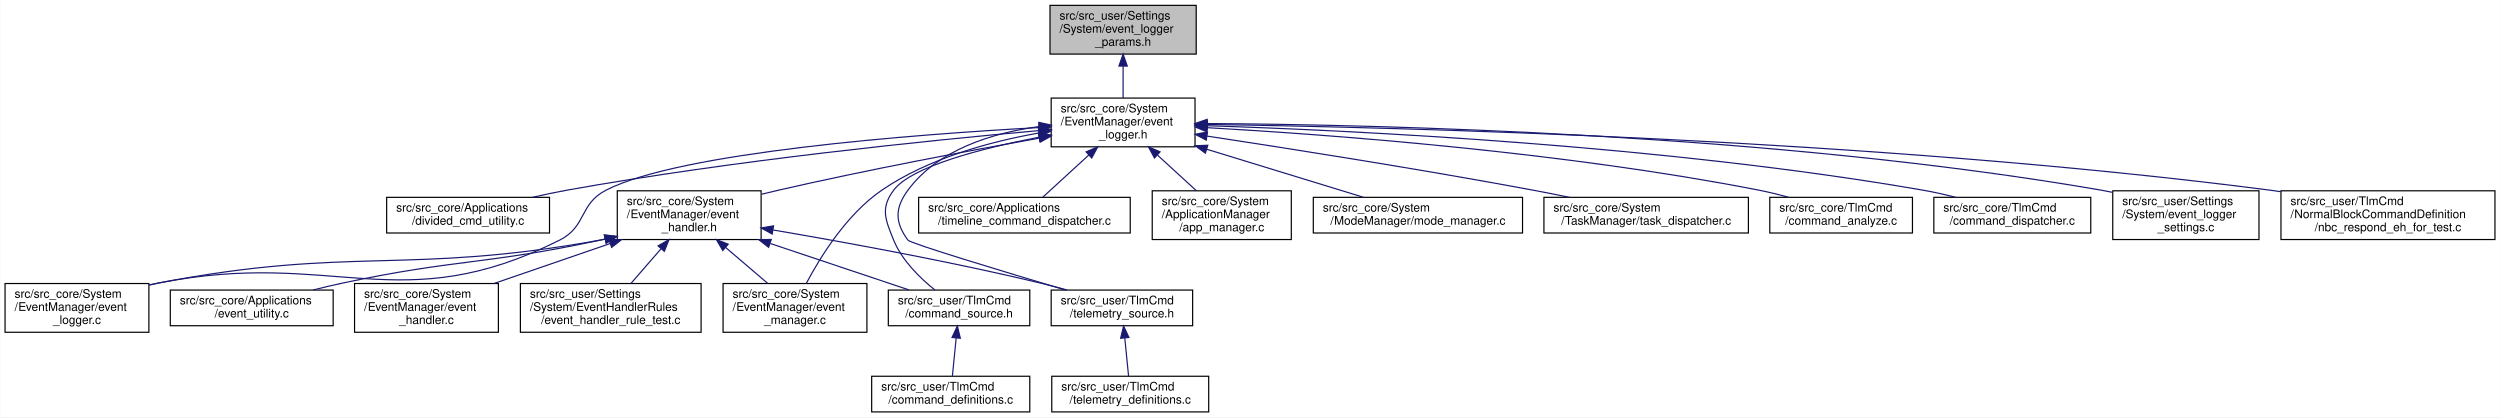
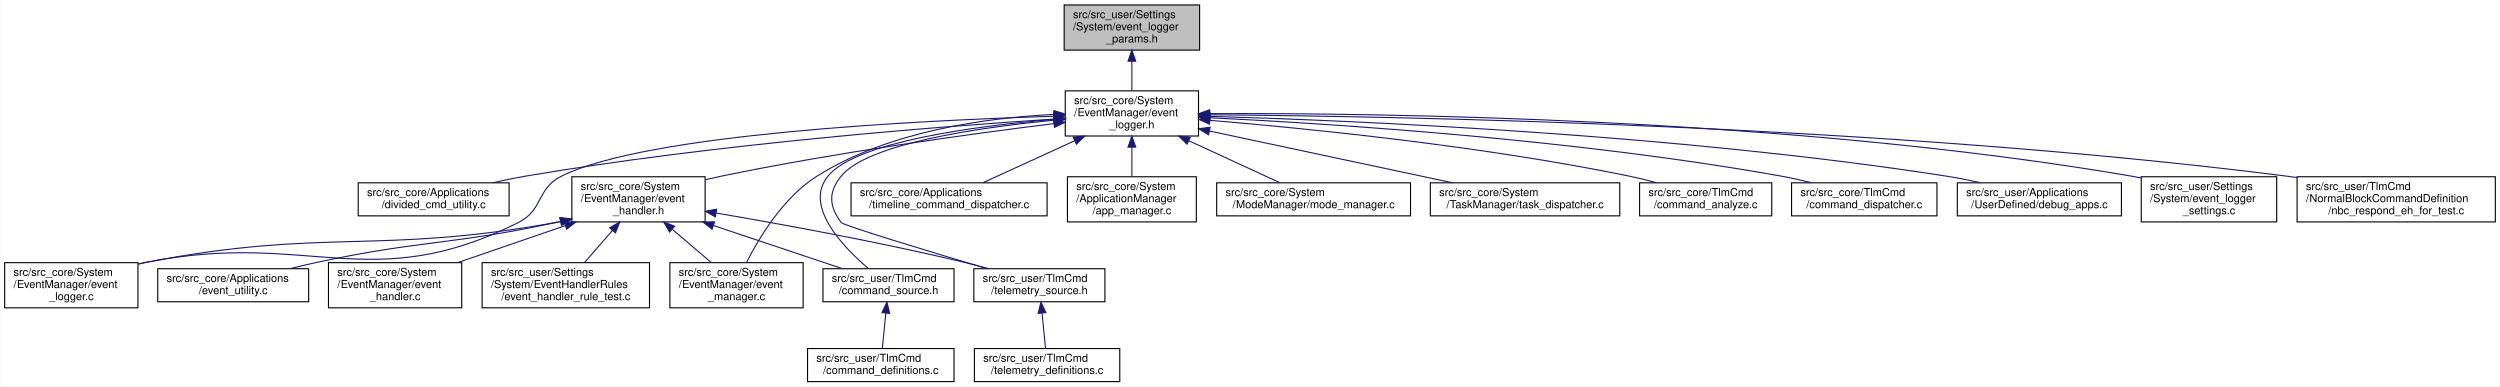
- <svg xmlns="http://www.w3.org/2000/svg" xmlns:xlink="http://www.w3.org/1999/xlink" width="2103pt" height="351pt" viewBox="0.00 0.00 2102.50 351.00">
+ <svg xmlns="http://www.w3.org/2000/svg" xmlns:xlink="http://www.w3.org/1999/xlink" width="2270pt" height="351pt" viewBox="0.00 0.00 2269.50 351.00">
  <g id="graph0" class="graph" transform="scale(1 1) rotate(0) translate(4 347)">
-     <polygon fill="white" stroke="transparent" points="-4,4 -4,-347 2098.5,-347 2098.5,4 -4,4" />
+     <polygon fill="white" stroke="transparent" points="-4,4 -4,-347 2265.5,-347 2265.5,4 -4,4" />
    <g id="node1" class="node">
      <g id="a_node1">
        <a xlink:title="event_logger の各種設定 各パラメタ類の詳細は event_logger.h を参照すること">
-           <polygon fill="#bfbfbf" stroke="black" points="879,-301.5 879,-342.5 1002,-342.5 1002,-301.5 879,-301.5" />
-           <text text-anchor="start" x="887" y="-330.5" font-family="Helvetica,sans-Serif" font-size="10.00">src/src_user/Settings</text>
-           <text text-anchor="start" x="887" y="-319.5" font-family="Helvetica,sans-Serif" font-size="10.00">/System/event_logger</text>
-           <text text-anchor="middle" x="940.5" y="-308.5" font-family="Helvetica,sans-Serif" font-size="10.00">_params.h</text>
+           <polygon fill="#bfbfbf" stroke="black" points="962,-301.5 962,-342.5 1085,-342.5 1085,-301.5 962,-301.5" />
+           <text text-anchor="start" x="970" y="-330.5" font-family="Helvetica,sans-Serif" font-size="10.00">src/src_user/Settings</text>
+           <text text-anchor="start" x="970" y="-319.5" font-family="Helvetica,sans-Serif" font-size="10.00">/System/event_logger</text>
+           <text text-anchor="middle" x="1023.5" y="-308.5" font-family="Helvetica,sans-Serif" font-size="10.00">_params.h</text>
        </a>
      </g>
    </g>
    <g id="node2" class="node">
      <g id="a_node2">
        <a xlink:href="event__logger_8h.html" target="_top" xlink:title="アノマリやエラーなどの各種イベントを記録する">
-           <polygon fill="white" stroke="black" points="880,-223.5 880,-264.5 1001,-264.5 1001,-223.5 880,-223.5" />
-           <text text-anchor="start" x="888" y="-252.5" font-family="Helvetica,sans-Serif" font-size="10.00">src/src_core/System</text>
-           <text text-anchor="start" x="888" y="-241.5" font-family="Helvetica,sans-Serif" font-size="10.00">/EventManager/event</text>
-           <text text-anchor="middle" x="940.5" y="-230.5" font-family="Helvetica,sans-Serif" font-size="10.00">_logger.h</text>
+           <polygon fill="white" stroke="black" points="963,-223.5 963,-264.5 1084,-264.5 1084,-223.5 963,-223.5" />
+           <text text-anchor="start" x="971" y="-252.5" font-family="Helvetica,sans-Serif" font-size="10.00">src/src_core/System</text>
+           <text text-anchor="start" x="971" y="-241.5" font-family="Helvetica,sans-Serif" font-size="10.00">/EventManager/event</text>
+           <text text-anchor="middle" x="1023.5" y="-230.5" font-family="Helvetica,sans-Serif" font-size="10.00">_logger.h</text>
        </a>
      </g>
    </g>
    <g id="edge1" class="edge">
-       <path fill="none" stroke="midnightblue" d="M940.5,-291.3C940.5,-282.3 940.5,-272.65 940.5,-264.51" />
-       <polygon fill="midnightblue" stroke="midnightblue" points="937,-291.43 940.5,-301.43 944,-291.43 937,-291.43" />
+       <path fill="none" stroke="midnightblue" d="M1023.5,-291.3C1023.5,-282.3 1023.5,-272.65 1023.5,-264.51" />
+       <polygon fill="midnightblue" stroke="midnightblue" points="1020,-291.43 1023.5,-301.43 1027,-291.43 1020,-291.43" />
    </g>
    <g id="node3" class="node">
      <g id="a_node3">
        <a xlink:href="divided__cmd__utility_8c.html" target="_top" xlink:title="コマンド分割をサポートするUtil">
          <polygon fill="white" stroke="black" points="321,-151 321,-181 458,-181 458,-151 321,-151" />
          <text text-anchor="start" x="329" y="-169" font-family="Helvetica,sans-Serif" font-size="10.00">src/src_core/Applications</text>
          <text text-anchor="middle" x="389.5" y="-158" font-family="Helvetica,sans-Serif" font-size="10.00">/divided_cmd_utility.c</text>
        </a>
      </g>
    </g>
    <g id="edge2" class="edge">
-       <path fill="none" stroke="midnightblue" d="M869.93,-237.16C777.98,-228.95 612.43,-212.14 472.5,-187 463.16,-185.32 453.31,-183.23 443.78,-181.04" />
-       <polygon fill="midnightblue" stroke="midnightblue" points="869.68,-240.65 879.95,-238.04 870.3,-233.68 869.68,-240.65" />
+       <path fill="none" stroke="midnightblue" d="M952.62,-238.87C847.31,-232.04 643.58,-216.17 472.5,-187 463,-185.38 452.98,-183.29 443.3,-181.08" />
+       <polygon fill="midnightblue" stroke="midnightblue" points="952.6,-242.38 962.8,-239.52 953.05,-235.39 952.6,-242.38" />
    </g>
    <g id="node4" class="node">
      <g id="a_node4">
        <a xlink:href="event__handler_8h.html" target="_top" xlink:title="イベント発火型処理を行う">
          <polygon fill="white" stroke="black" points="515,-145.5 515,-186.5 636,-186.5 636,-145.5 515,-145.5" />
          <text text-anchor="start" x="523" y="-174.5" font-family="Helvetica,sans-Serif" font-size="10.00">src/src_core/System</text>
          <text text-anchor="start" x="523" y="-163.5" font-family="Helvetica,sans-Serif" font-size="10.00">/EventManager/event</text>
          <text text-anchor="middle" x="575.5" y="-152.5" font-family="Helvetica,sans-Serif" font-size="10.00">_handler.h</text>
        </a>
      </g>
    </g>
    <g id="edge3" class="edge">
-       <path fill="none" stroke="midnightblue" d="M870.04,-230.82C811.13,-220.29 725.03,-204.11 650.5,-187 645.9,-185.94 641.16,-184.8 636.4,-183.62" />
-       <polygon fill="midnightblue" stroke="midnightblue" points="869.52,-234.28 879.98,-232.58 870.75,-227.39 869.52,-234.28" />
+       <path fill="none" stroke="midnightblue" d="M952.41,-234.72C877.05,-225.39 754.75,-208.66 650.5,-187 645.88,-186.04 641.12,-184.97 636.35,-183.84" />
+       <polygon fill="midnightblue" stroke="midnightblue" points="952.37,-238.25 962.73,-235.99 953.23,-231.3 952.37,-238.25" />
    </g>
    <g id="node7" class="node">
      <g id="a_node7">
        <a xlink:href="event__logger_8c.html" target="_top" xlink:title="アノマリやエラーなどの各種イベントを記録する">
          <polygon fill="white" stroke="black" points="0,-67.5 0,-108.5 121,-108.5 121,-67.5 0,-67.5" />
          <text text-anchor="start" x="8" y="-96.5" font-family="Helvetica,sans-Serif" font-size="10.00">src/src_core/System</text>
          <text text-anchor="start" x="8" y="-85.5" font-family="Helvetica,sans-Serif" font-size="10.00">/EventManager/event</text>
          <text text-anchor="middle" x="60.5" y="-74.5" font-family="Helvetica,sans-Serif" font-size="10.00">_logger.c</text>
        </a>
      </g>
    </g>
    <g id="edge15" class="edge">
-       <path fill="none" stroke="midnightblue" d="M869.83,-239.72C763.32,-233.81 567.48,-218.89 505.5,-187 482.85,-175.34 489.28,-156.41 466.5,-145 331.82,-77.53 277.3,-138.08 129.5,-109 126.81,-108.47 124.07,-107.88 121.31,-107.25" />
-       <polygon fill="midnightblue" stroke="midnightblue" points="869.68,-243.22 879.86,-240.27 870.06,-236.23 869.68,-243.22" />
+       <path fill="none" stroke="midnightblue" d="M952.63,-241.42C829.57,-237.68 582.17,-225.47 505.5,-187 482.73,-175.58 489.28,-156.41 466.5,-145 331.82,-77.53 277.3,-138.08 129.5,-109 126.81,-108.47 124.07,-107.88 121.31,-107.25" />
+       <polygon fill="midnightblue" stroke="midnightblue" points="952.61,-244.92 962.71,-241.71 952.82,-237.92 952.61,-244.92" />
    </g>
    <g id="node8" class="node">
      <g id="a_node8">
        <a xlink:href="event__manager_8c.html" target="_top" xlink:title="C2A全体のイベントを管理する">
          <polygon fill="white" stroke="black" points="604,-67.5 604,-108.5 725,-108.5 725,-67.5 604,-67.5" />
          <text text-anchor="start" x="612" y="-96.5" font-family="Helvetica,sans-Serif" font-size="10.00">src/src_core/System</text>
          <text text-anchor="start" x="612" y="-85.5" font-family="Helvetica,sans-Serif" font-size="10.00">/EventManager/event</text>
          <text text-anchor="middle" x="664.5" y="-74.5" font-family="Helvetica,sans-Serif" font-size="10.00">_manager.c</text>
        </a>
      </g>
    </g>
    <g id="edge16" class="edge">
-       <path fill="none" stroke="midnightblue" d="M869.7,-235.12C828.3,-227.81 776.67,-213.79 737.5,-187 708.08,-166.88 685.84,-130.96 674.02,-108.65" />
-       <polygon fill="midnightblue" stroke="midnightblue" points="869.27,-238.6 879.71,-236.8 870.43,-231.69 869.27,-238.6" />
+       <path fill="none" stroke="midnightblue" d="M952.42,-243.07C891.15,-240.03 802.56,-227.97 737.5,-187 707.16,-167.9 685.06,-131.31 673.55,-108.64" />
+       <polygon fill="midnightblue" stroke="midnightblue" points="952.63,-246.58 962.77,-243.51 952.93,-239.59 952.63,-246.58" />
    </g>
    <g id="node10" class="node">
      <g id="a_node10">
        <a xlink:href="command__source_8h.html" target="_top" xlink:title="コマンド定義に必要なヘッダー">
          <polygon fill="white" stroke="black" points="743,-73 743,-103 862,-103 862,-73 743,-73" />
          <text text-anchor="start" x="751" y="-91" font-family="Helvetica,sans-Serif" font-size="10.00">src/src_user/TlmCmd</text>
          <text text-anchor="middle" x="802.5" y="-80" font-family="Helvetica,sans-Serif" font-size="10.00">/command_source.h</text>
        </a>
      </g>
    </g>
-     <g id="edge22" class="edge">
-       <path fill="none" stroke="midnightblue" d="M869.78,-231.59C821.06,-222.11 762.5,-206.97 747.5,-187 736.29,-172.07 740.43,-162.28 747.5,-145 754.52,-127.85 769.6,-113.11 782.2,-103.07" />
-       <polygon fill="midnightblue" stroke="midnightblue" points="869.22,-235.04 879.7,-233.46 870.52,-228.16 869.22,-235.04" />
+     <g id="edge23" class="edge">
+       <path fill="none" stroke="midnightblue" d="M952.7,-238.59C879.67,-232.38 772.95,-218.14 747.5,-187 725.52,-160.11 760.7,-123.24 784.17,-103.26" />
+       <polygon fill="midnightblue" stroke="midnightblue" points="952.52,-242.08 962.77,-239.41 953.09,-235.11 952.52,-242.08" />
    </g>
    <g id="node12" class="node">
      <g id="a_node12">
        <a xlink:href="telemetry__source_8h.html" target="_top" xlink:title="テレメトリ定義に必要なヘッダー">
          <polygon fill="white" stroke="black" points="880,-73 880,-103 999,-103 999,-73 880,-73" />
          <text text-anchor="start" x="888" y="-91" font-family="Helvetica,sans-Serif" font-size="10.00">src/src_user/TlmCmd</text>
          <text text-anchor="middle" x="939.5" y="-80" font-family="Helvetica,sans-Serif" font-size="10.00">/telemetry_source.h</text>
        </a>
      </g>
    </g>
-     <g id="edge24" class="edge">
-       <path fill="none" stroke="midnightblue" d="M869.88,-240.57C830.62,-235.16 784.73,-221.22 759.5,-187 748.42,-171.98 748.43,-160.03 759.5,-145 761.55,-142.22 839.34,-118.7 891.97,-103.04" />
-       <polygon fill="midnightblue" stroke="midnightblue" points="869.61,-244.07 879.96,-241.8 870.46,-237.12 869.61,-244.07" />
+     <g id="edge25" class="edge">
+       <path fill="none" stroke="midnightblue" d="M952.87,-237.85C883.09,-231.13 783.43,-216.54 759.5,-187 747.75,-172.5 748.43,-160.03 759.5,-145 761.55,-142.22 839.34,-118.7 891.97,-103.04" />
+       <polygon fill="midnightblue" stroke="midnightblue" points="952.65,-241.35 962.93,-238.79 953.3,-234.38 952.65,-241.35" />
    </g>
    <g id="node14" class="node">
      <g id="a_node14">
        <a xlink:href="timeline__command__dispatcher_8c.html" target="_top" xlink:title=" ">
          <polygon fill="white" stroke="black" points="768.5,-151 768.5,-181 946.5,-181 946.5,-151 768.5,-151" />
          <text text-anchor="start" x="776.5" y="-169" font-family="Helvetica,sans-Serif" font-size="10.00">src/src_core/Applications</text>
          <text text-anchor="middle" x="857.5" y="-158" font-family="Helvetica,sans-Serif" font-size="10.00">/timeline_command_dispatcher.c</text>
        </a>
      </g>
    </g>
    <g id="edge13" class="edge">
-       <path fill="none" stroke="midnightblue" d="M911.73,-216.66C898.74,-204.76 883.9,-191.18 873.04,-181.23" />
-       <polygon fill="midnightblue" stroke="midnightblue" points="909.39,-219.26 919.13,-223.43 914.11,-214.09 909.39,-219.26" />
+       <path fill="none" stroke="midnightblue" d="M971.34,-219.12C944.05,-206.63 911.58,-191.76 888.31,-181.11" />
+       <polygon fill="midnightblue" stroke="midnightblue" points="970.2,-222.45 980.75,-223.43 973.12,-216.08 970.2,-222.45" />
    </g>
    <g id="node15" class="node">
      <g id="a_node15">
        <a xlink:href="app__manager_8c.html" target="_top" xlink:title=" ">
          <polygon fill="white" stroke="black" points="965,-145.5 965,-186.5 1082,-186.5 1082,-145.5 965,-145.5" />
          <text text-anchor="start" x="973" y="-174.5" font-family="Helvetica,sans-Serif" font-size="10.00">src/src_core/System</text>
          <text text-anchor="start" x="973" y="-163.5" font-family="Helvetica,sans-Serif" font-size="10.00">/ApplicationManager</text>
          <text text-anchor="middle" x="1023.5" y="-152.5" font-family="Helvetica,sans-Serif" font-size="10.00">/app_manager.c</text>
        </a>
      </g>
    </g>
    <g id="edge14" class="edge">
-       <path fill="none" stroke="midnightblue" d="M969.45,-216.49C980.22,-206.63 992.24,-195.63 1002.2,-186.51" />
-       <polygon fill="midnightblue" stroke="midnightblue" points="966.89,-214.09 961.87,-223.43 971.61,-219.26 966.89,-214.09" />
+       <path fill="none" stroke="midnightblue" d="M1023.5,-213.3C1023.5,-204.3 1023.5,-194.65 1023.5,-186.51" />
+       <polygon fill="midnightblue" stroke="midnightblue" points="1020,-213.43 1023.5,-223.43 1027,-213.43 1020,-213.43" />
    </g>
    <g id="node16" class="node">
      <g id="a_node16">
        <a xlink:href="mode__manager_8c.html" target="_top" xlink:title="モード遷移の制御">
          <polygon fill="white" stroke="black" points="1100.5,-151 1100.5,-181 1276.5,-181 1276.5,-151 1100.5,-151" />
          <text text-anchor="start" x="1108.5" y="-169" font-family="Helvetica,sans-Serif" font-size="10.00">src/src_core/System</text>
          <text text-anchor="middle" x="1188.5" y="-158" font-family="Helvetica,sans-Serif" font-size="10.00">/ModeManager/mode_manager.c</text>
        </a>
      </g>
    </g>
    <g id="edge17" class="edge">
-       <path fill="none" stroke="midnightblue" d="M1010.83,-221.45C1053.03,-208.51 1105.51,-192.43 1142.45,-181.11" />
-       <polygon fill="midnightblue" stroke="midnightblue" points="1009.7,-218.13 1001.17,-224.41 1011.75,-224.82 1009.7,-218.13" />
+       <path fill="none" stroke="midnightblue" d="M1075.35,-219.12C1102.47,-206.63 1134.75,-191.76 1157.87,-181.11" />
+       <polygon fill="midnightblue" stroke="midnightblue" points="1073.61,-216.07 1065.99,-223.43 1076.54,-222.42 1073.61,-216.07" />
    </g>
    <g id="node17" class="node">
      <g id="a_node17">
        <a xlink:href="task__dispatcher_8c.html" target="_top" xlink:title=" ">
          <polygon fill="white" stroke="black" points="1294.5,-151 1294.5,-181 1466.5,-181 1466.5,-151 1294.5,-151" />
          <text text-anchor="start" x="1302.5" y="-169" font-family="Helvetica,sans-Serif" font-size="10.00">src/src_core/System</text>
          <text text-anchor="middle" x="1380.5" y="-158" font-family="Helvetica,sans-Serif" font-size="10.00">/TaskManager/task_dispatcher.c</text>
        </a>
      </g>
    </g>
    <g id="edge18" class="edge">
-       <path fill="none" stroke="midnightblue" d="M1011.11,-232.52C1080.96,-221.93 1190.83,-204.64 1285.5,-187 1295.36,-185.16 1305.77,-183.1 1315.94,-181.01" />
-       <polygon fill="midnightblue" stroke="midnightblue" points="1010.46,-229.08 1001.1,-234.04 1011.51,-236 1010.46,-229.08" />
+       <path fill="none" stroke="midnightblue" d="M1094.08,-227.98C1158.14,-214.34 1251.89,-194.38 1314.49,-181.05" />
+       <polygon fill="midnightblue" stroke="midnightblue" points="1093.11,-224.6 1084.06,-230.11 1094.57,-231.45 1093.11,-224.6" />
    </g>
    <g id="node18" class="node">
      <g id="a_node18">
        <a xlink:href="command__analyze_8c.html" target="_top" xlink:title="コマンドの実行・登録，コマンド関連処理">
          <polygon fill="white" stroke="black" points="1484.5,-151 1484.5,-181 1604.5,-181 1604.5,-151 1484.5,-151" />
          <text text-anchor="start" x="1492.5" y="-169" font-family="Helvetica,sans-Serif" font-size="10.00">src/src_core/TlmCmd</text>
          <text text-anchor="middle" x="1544.5" y="-158" font-family="Helvetica,sans-Serif" font-size="10.00">/command_analyze.c</text>
        </a>
      </g>
    </g>
    <g id="edge19" class="edge">
-       <path fill="none" stroke="midnightblue" d="M1011.47,-239.59C1114.5,-233.74 1311.13,-219.16 1475.5,-187 1483.58,-185.42 1492.08,-183.32 1500.24,-181.09" />
-       <polygon fill="midnightblue" stroke="midnightblue" points="1010.98,-236.12 1001.19,-240.17 1011.37,-243.1 1010.98,-236.12" />
+       <path fill="none" stroke="midnightblue" d="M1094.35,-237.73C1183.82,-230.27 1342.19,-214.4 1475.5,-187 1483.44,-185.37 1491.8,-183.28 1499.85,-181.06" />
+       <polygon fill="midnightblue" stroke="midnightblue" points="1093.99,-234.24 1084.31,-238.55 1094.57,-241.22 1093.99,-234.24" />
    </g>
    <g id="node19" class="node">
      <g id="a_node19">
        <a xlink:href="command__dispatcher_8c.html" target="_top" xlink:title="各種コマンドの実行管理">
          <polygon fill="white" stroke="black" points="1622.5,-151 1622.5,-181 1754.5,-181 1754.5,-151 1622.5,-151" />
          <text text-anchor="start" x="1630.5" y="-169" font-family="Helvetica,sans-Serif" font-size="10.00">src/src_core/TlmCmd</text>
          <text text-anchor="middle" x="1688.5" y="-158" font-family="Helvetica,sans-Serif" font-size="10.00">/command_dispatcher.c</text>
        </a>
      </g>
    </g>
    <g id="edge20" class="edge">
-       <path fill="none" stroke="midnightblue" d="M1011.35,-241.24C1134.59,-237.25 1396.08,-224.73 1613.5,-187 1622.4,-185.46 1631.77,-183.35 1640.77,-181.08" />
-       <polygon fill="midnightblue" stroke="midnightblue" points="1011.17,-237.74 1001.29,-241.55 1011.39,-244.74 1011.17,-237.74" />
+       <path fill="none" stroke="midnightblue" d="M1094.35,-240.08C1205.64,-234.63 1427.89,-220.32 1613.5,-187 1622.25,-185.43 1631.48,-183.34 1640.35,-181.1" />
+       <polygon fill="midnightblue" stroke="midnightblue" points="1094.07,-236.59 1084.25,-240.56 1094.41,-243.58 1094.07,-236.59" />
    </g>
    <g id="node20" class="node">
      <g id="a_node20">
-         <a xlink:href="event__logger__settings_8c.html" target="_top" xlink:title="event_logger の設定">
-           <polygon fill="white" stroke="black" points="1773,-145.5 1773,-186.5 1896,-186.5 1896,-145.5 1773,-145.5" />
-           <text text-anchor="start" x="1781" y="-174.5" font-family="Helvetica,sans-Serif" font-size="10.00">src/src_user/Settings</text>
-           <text text-anchor="start" x="1781" y="-163.5" font-family="Helvetica,sans-Serif" font-size="10.00">/System/event_logger</text>
-           <text text-anchor="middle" x="1834.5" y="-152.5" font-family="Helvetica,sans-Serif" font-size="10.00">_settings.c</text>
+         <a xlink:href="debug__apps_8c.html" target="_top" xlink:title=" ">
+           <polygon fill="white" stroke="black" points="1773,-151 1773,-181 1922,-181 1922,-151 1773,-151" />
+           <text text-anchor="start" x="1781" y="-169" font-family="Helvetica,sans-Serif" font-size="10.00">src/src_user/Applications</text>
+           <text text-anchor="middle" x="1847.5" y="-158" font-family="Helvetica,sans-Serif" font-size="10.00">/UserDefined/debug_apps.c</text>
        </a>
      </g>
    </g>
    <g id="edge21" class="edge">
-       <path fill="none" stroke="midnightblue" d="M1011.55,-243.08C1154.86,-242.17 1488.33,-234.59 1763.5,-187 1766.53,-186.48 1769.61,-185.87 1772.72,-185.22" />
-       <polygon fill="midnightblue" stroke="midnightblue" points="1011.14,-239.59 1001.16,-243.14 1011.18,-246.59 1011.14,-239.59" />
+       <path fill="none" stroke="midnightblue" d="M1094.31,-241.36C1226.54,-237.49 1519.7,-225 1763.5,-187 1773.42,-185.45 1783.91,-183.35 1793.98,-181.08" />
+       <polygon fill="midnightblue" stroke="midnightblue" points="1094.2,-237.87 1084.3,-241.65 1094.4,-244.86 1094.2,-237.87" />
    </g>
    <g id="node21" class="node">
      <g id="a_node21">
+         <a xlink:href="event__logger__settings_8c.html" target="_top" xlink:title="event_logger の設定">
+           <polygon fill="white" stroke="black" points="1940,-145.5 1940,-186.5 2063,-186.5 2063,-145.5 1940,-145.5" />
+           <text text-anchor="start" x="1948" y="-174.5" font-family="Helvetica,sans-Serif" font-size="10.00">src/src_user/Settings</text>
+           <text text-anchor="start" x="1948" y="-163.5" font-family="Helvetica,sans-Serif" font-size="10.00">/System/event_logger</text>
+           <text text-anchor="middle" x="2001.5" y="-152.5" font-family="Helvetica,sans-Serif" font-size="10.00">_settings.c</text>
+         </a>
+       </g>
+     </g>
+     <g id="edge22" class="edge">
+       <path fill="none" stroke="midnightblue" d="M1094.29,-243.82C1247.93,-244.47 1622.98,-239.94 1931.5,-187 1934.24,-186.53 1937.03,-185.99 1939.83,-185.4" />
+       <polygon fill="midnightblue" stroke="midnightblue" points="1094.07,-240.32 1084.05,-243.77 1094.03,-247.32 1094.07,-240.32" />
+     </g>
+     <g id="node22" class="node">
+       <g id="a_node22">
        <a xlink:href="nbc__respond__eh__for__test_8c.html" target="_top" xlink:title="test用． EH のテストで EH が発火したことを検知する">
-           <polygon fill="white" stroke="black" points="1914.5,-145.5 1914.5,-186.5 2094.5,-186.5 2094.5,-145.5 1914.5,-145.5" />
-           <text text-anchor="start" x="1922.5" y="-174.5" font-family="Helvetica,sans-Serif" font-size="10.00">src/src_user/TlmCmd</text>
-           <text text-anchor="start" x="1922.5" y="-163.5" font-family="Helvetica,sans-Serif" font-size="10.00">/NormalBlockCommandDefinition</text>
-           <text text-anchor="middle" x="2004.5" y="-152.5" font-family="Helvetica,sans-Serif" font-size="10.00">/nbc_respond_eh_for_test.c</text>
-         </a>
-       </g>
-     </g>
-     <g id="edge23" class="edge">
-       <path fill="none" stroke="midnightblue" d="M1011.38,-242.31C1171.44,-240 1572.87,-230.03 1905.5,-187 1908.46,-186.62 1911.46,-186.2 1914.48,-185.75" />
-       <polygon fill="midnightblue" stroke="midnightblue" points="1011.14,-238.81 1001.19,-242.45 1011.23,-245.81 1011.14,-238.81" />
+           <polygon fill="white" stroke="black" points="2081.5,-145.5 2081.5,-186.5 2261.5,-186.5 2261.5,-145.5 2081.5,-145.5" />
+           <text text-anchor="start" x="2089.5" y="-174.5" font-family="Helvetica,sans-Serif" font-size="10.00">src/src_user/TlmCmd</text>
+           <text text-anchor="start" x="2089.5" y="-163.5" font-family="Helvetica,sans-Serif" font-size="10.00">/NormalBlockCommandDefinition</text>
+           <text text-anchor="middle" x="2171.5" y="-152.5" font-family="Helvetica,sans-Serif" font-size="10.00">/nbc_respond_eh_for_test.c</text>
+         </a>
+       </g>
+     </g>
+     <g id="edge24" class="edge">
+       <path fill="none" stroke="midnightblue" d="M1094.13,-242.78C1263.59,-241.48 1706.37,-233.5 2072.5,-187 2075.46,-186.62 2078.46,-186.21 2081.48,-185.77" />
+       <polygon fill="midnightblue" stroke="midnightblue" points="1094.06,-239.28 1084.09,-242.85 1094.11,-246.28 1094.06,-239.28" />
    </g>
    <g id="node5" class="node">
      <g id="a_node5">
        <a xlink:href="event__utility_8c.html" target="_top" xlink:title="イベント処理の定期実行のためのApp">
          <polygon fill="white" stroke="black" points="139,-73 139,-103 276,-103 276,-73 139,-73" />
          <text text-anchor="start" x="147" y="-91" font-family="Helvetica,sans-Serif" font-size="10.00">src/src_core/Applications</text>
          <text text-anchor="middle" x="207.5" y="-80" font-family="Helvetica,sans-Serif" font-size="10.00">/event_utility.c</text>
        </a>
      </g>
    </g>
    <g id="edge4" class="edge">
      <path fill="none" stroke="midnightblue" d="M504.86,-145.96C503.4,-145.63 501.94,-145.31 500.5,-145 405.37,-124.44 379.69,-129.25 284.5,-109 276.26,-107.25 267.57,-105.19 259.12,-103.08" />
      <polygon fill="midnightblue" stroke="midnightblue" points="504.1,-149.38 514.63,-148.25 505.69,-142.56 504.1,-149.38" />
    </g>
    <g id="node6" class="node">
      <g id="a_node6">
        <a xlink:href="event__handler_8c.html" target="_top" xlink:title="イベント発火型処理を行う">
          <polygon fill="white" stroke="black" points="294,-67.5 294,-108.5 415,-108.5 415,-67.5 294,-67.5" />
          <text text-anchor="start" x="302" y="-96.5" font-family="Helvetica,sans-Serif" font-size="10.00">src/src_core/System</text>
          <text text-anchor="start" x="302" y="-85.5" font-family="Helvetica,sans-Serif" font-size="10.00">/EventManager/event</text>
          <text text-anchor="middle" x="354.5" y="-74.5" font-family="Helvetica,sans-Serif" font-size="10.00">_handler.c</text>
        </a>
      </g>
    </g>
    <g id="edge5" class="edge">
      <path fill="none" stroke="midnightblue" d="M509.1,-142.17C477.9,-131.44 441.09,-118.78 411.22,-108.51" />
      <polygon fill="midnightblue" stroke="midnightblue" points="507.99,-145.49 518.59,-145.43 510.27,-138.87 507.99,-145.49" />
    </g>
    <g id="edge6" class="edge">
      <path fill="none" stroke="midnightblue" d="M504.89,-145.83C503.41,-145.54 501.95,-145.26 500.5,-145 337.47,-115.56 292.2,-140.19 129.5,-109 126.81,-108.48 124.06,-107.91 121.3,-107.29" />
      <polygon fill="midnightblue" stroke="midnightblue" points="504.19,-149.26 514.7,-147.89 505.64,-142.41 504.19,-149.26" />
    </g>
    <g id="edge7" class="edge">
      <path fill="none" stroke="midnightblue" d="M606.21,-138.78C617.84,-128.84 630.87,-117.72 641.66,-108.51" />
      <polygon fill="midnightblue" stroke="midnightblue" points="603.75,-136.27 598.42,-145.43 608.3,-141.6 603.75,-136.27" />
    </g>
    <g id="node9" class="node">
      <g id="a_node9">
        <a xlink:href="event__handler__rule__test_8c.html" target="_top" xlink:title="EH の テスト用 Rule">
          <polygon fill="white" stroke="black" points="433.5,-67.5 433.5,-108.5 585.5,-108.5 585.5,-67.5 433.5,-67.5" />
          <text text-anchor="start" x="441.5" y="-96.5" font-family="Helvetica,sans-Serif" font-size="10.00">src/src_user/Settings</text>
          <text text-anchor="start" x="441.5" y="-85.5" font-family="Helvetica,sans-Serif" font-size="10.00">/System/EventHandlerRules</text>
          <text text-anchor="middle" x="509.5" y="-74.5" font-family="Helvetica,sans-Serif" font-size="10.00">/event_handler_rule_test.c</text>
        </a>
      </g>
    </g>
    <g id="edge8" class="edge">
      <path fill="none" stroke="midnightblue" d="M551.73,-137.63C543.36,-127.99 534.13,-117.36 526.44,-108.51" />
      <polygon fill="midnightblue" stroke="midnightblue" points="549.3,-140.17 558.5,-145.43 554.59,-135.58 549.3,-140.17" />
    </g>
    <g id="edge9" class="edge">
      <path fill="none" stroke="midnightblue" d="M643.91,-142.1C681.81,-129.41 727.72,-114.04 760.37,-103.11" />
      <polygon fill="midnightblue" stroke="midnightblue" points="642.33,-138.93 633.96,-145.43 644.55,-145.57 642.33,-138.93" />
    </g>
    <g id="edge11" class="edge">
      <path fill="none" stroke="midnightblue" d="M646.15,-153.52C706.16,-143.31 794.42,-127.2 870.5,-109 877.9,-107.23 885.69,-105.17 893.27,-103.05" />
      <polygon fill="midnightblue" stroke="midnightblue" points="645.3,-150.11 636.03,-155.23 646.47,-157.02 645.3,-150.11" />
    </g>
    <g id="node11" class="node">
      <g id="a_node11">
        <a xlink:href="command__definitions_8c.html" target="_top" xlink:title="コマンド定義">
          <polygon fill="white" stroke="black" points="729,-0.5 729,-30.5 862,-30.5 862,-0.5 729,-0.5" />
          <text text-anchor="start" x="737" y="-18.5" font-family="Helvetica,sans-Serif" font-size="10.00">src/src_user/TlmCmd</text>
          <text text-anchor="middle" x="795.5" y="-7.5" font-family="Helvetica,sans-Serif" font-size="10.00">/command_definitions.c</text>
        </a>
      </g>
    </g>
    <g id="edge10" class="edge">
      <path fill="none" stroke="midnightblue" d="M800.09,-62.73C799.03,-52.07 797.82,-39.91 796.91,-30.75" />
      <polygon fill="midnightblue" stroke="midnightblue" points="796.61,-63.13 801.08,-72.73 803.58,-62.44 796.61,-63.13" />
    </g>
    <g id="node13" class="node">
      <g id="a_node13">
        <a xlink:href="telemetry__definitions_8c.html" target="_top" xlink:title="テレメトリ定義">
          <polygon fill="white" stroke="black" points="880.5,-0.5 880.5,-30.5 1012.5,-30.5 1012.5,-0.5 880.5,-0.5" />
          <text text-anchor="start" x="888.5" y="-18.5" font-family="Helvetica,sans-Serif" font-size="10.00">src/src_user/TlmCmd</text>
          <text text-anchor="middle" x="946.5" y="-7.5" font-family="Helvetica,sans-Serif" font-size="10.00">/telemetry_definitions.c</text>
        </a>
      </g>
    </g>
    <g id="edge12" class="edge">
      <path fill="none" stroke="midnightblue" d="M941.91,-62.73C942.97,-52.07 944.18,-39.91 945.09,-30.75" />
      <polygon fill="midnightblue" stroke="midnightblue" points="938.42,-62.44 940.92,-72.73 945.39,-63.13 938.42,-62.44" />
    </g>
  </g>
</svg>
